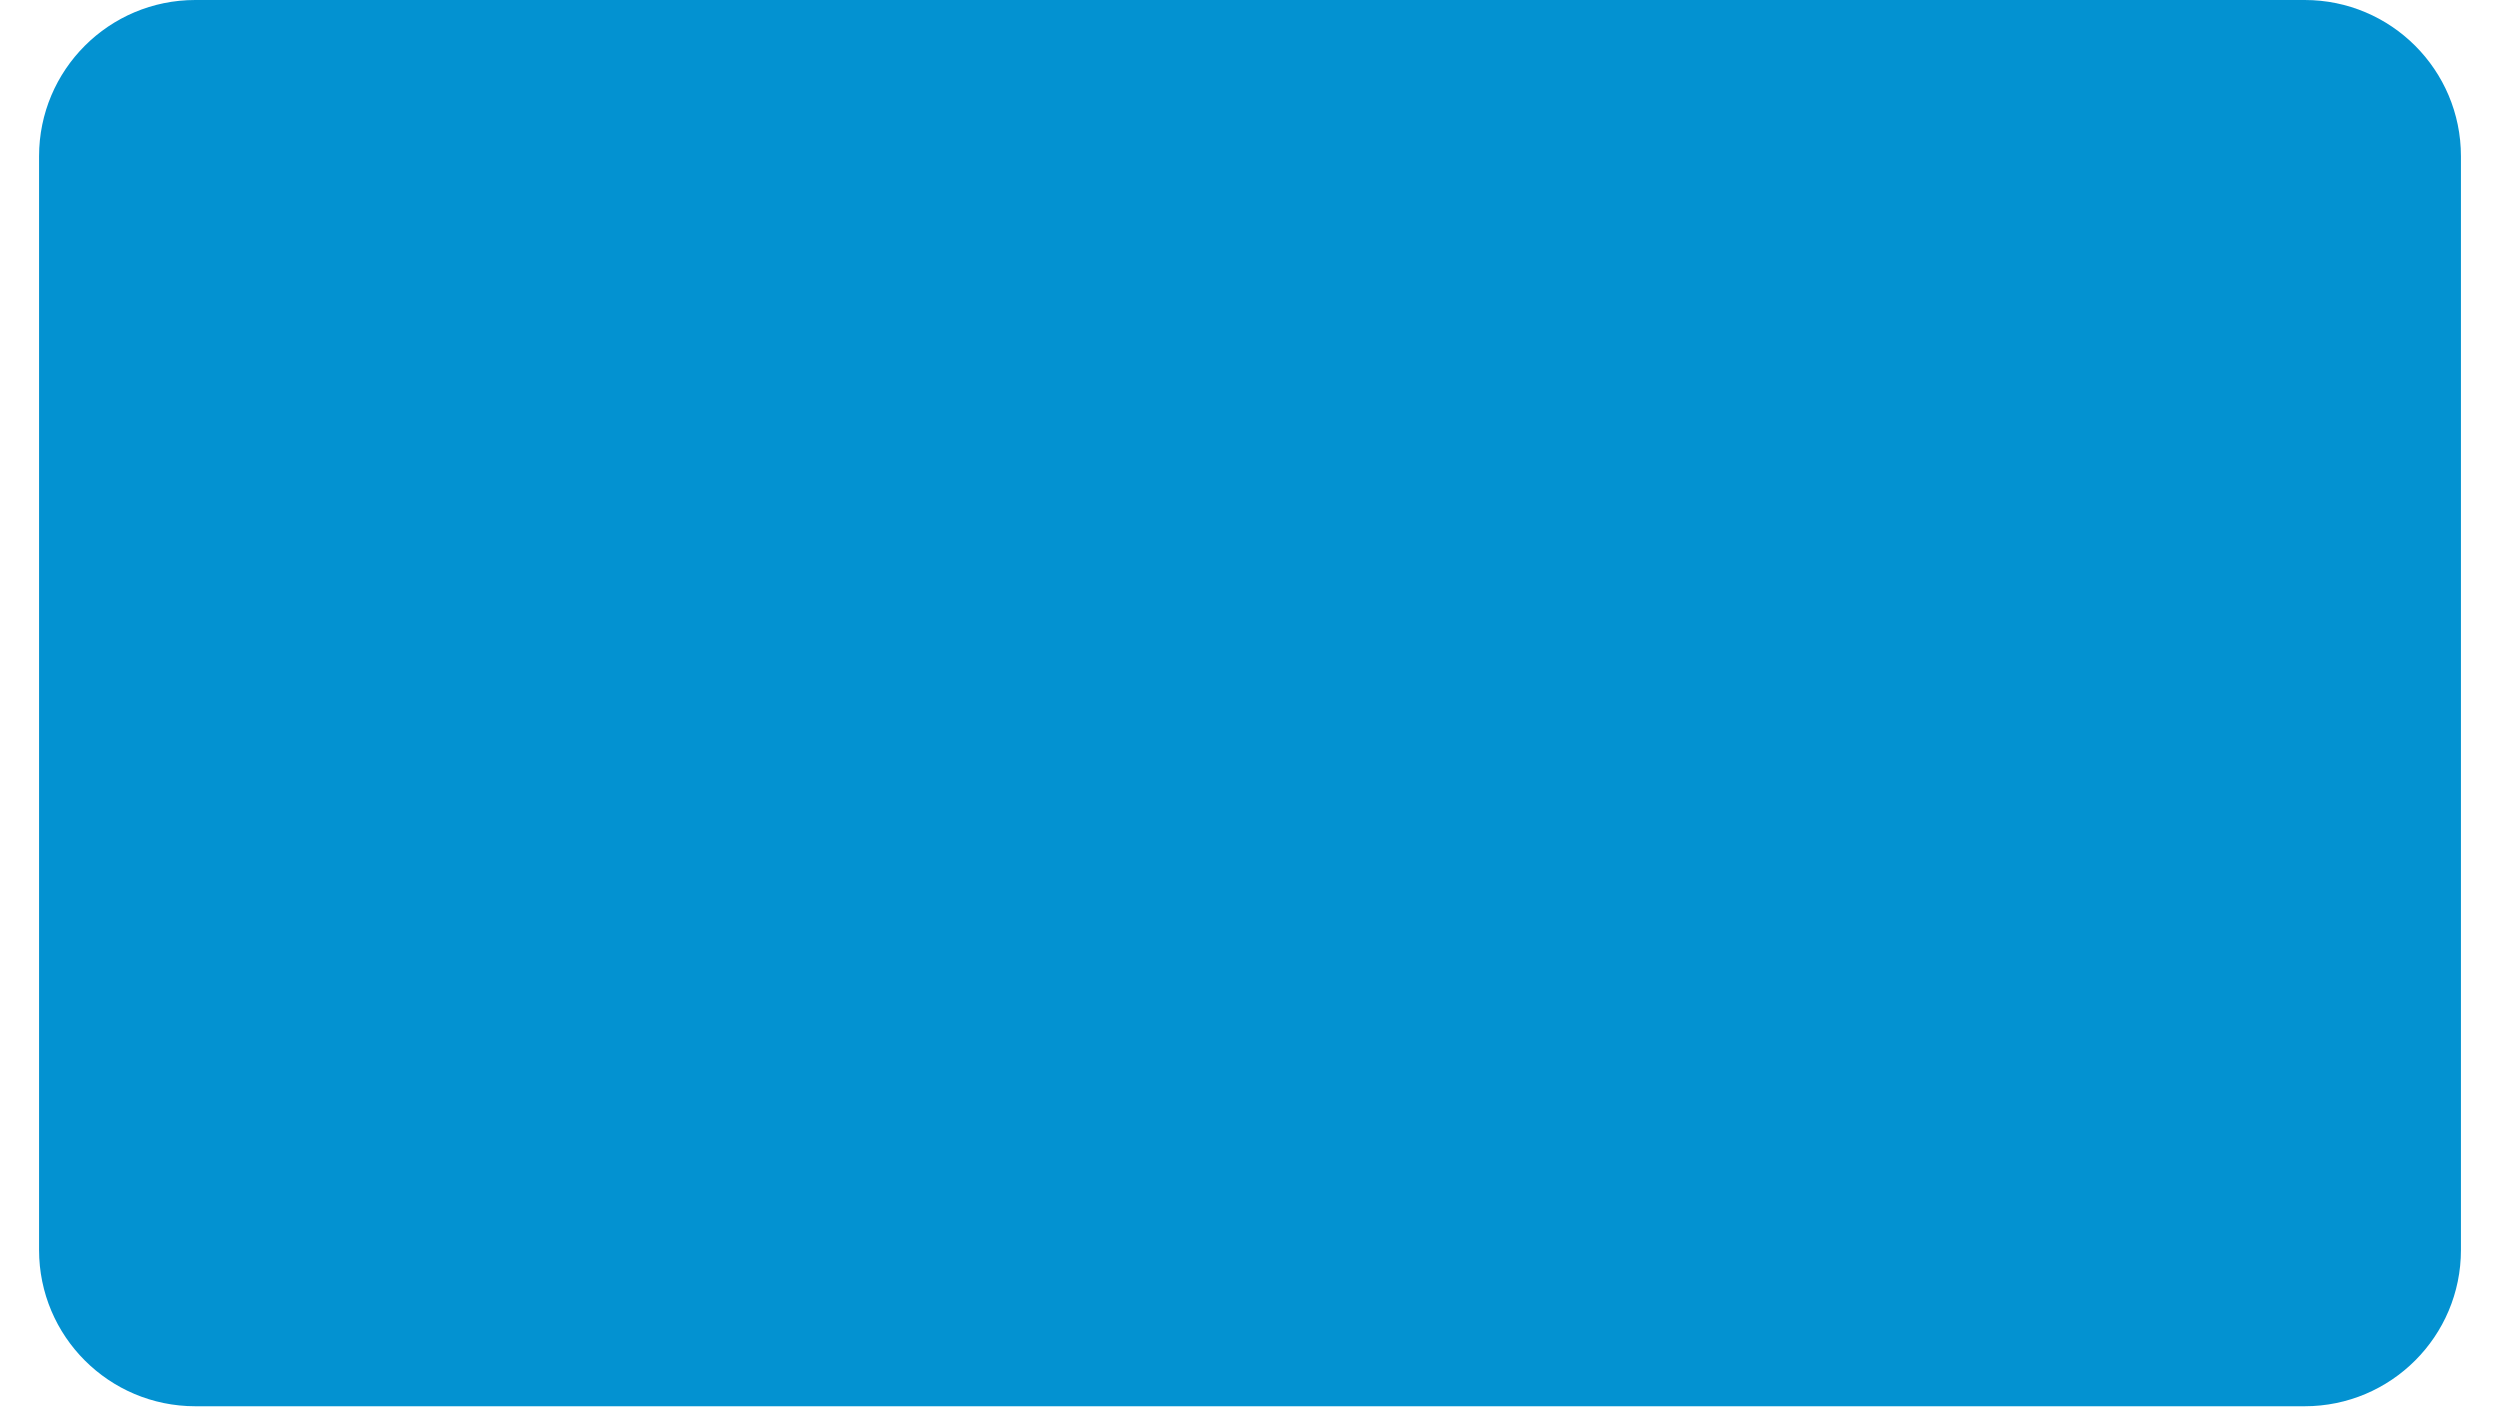
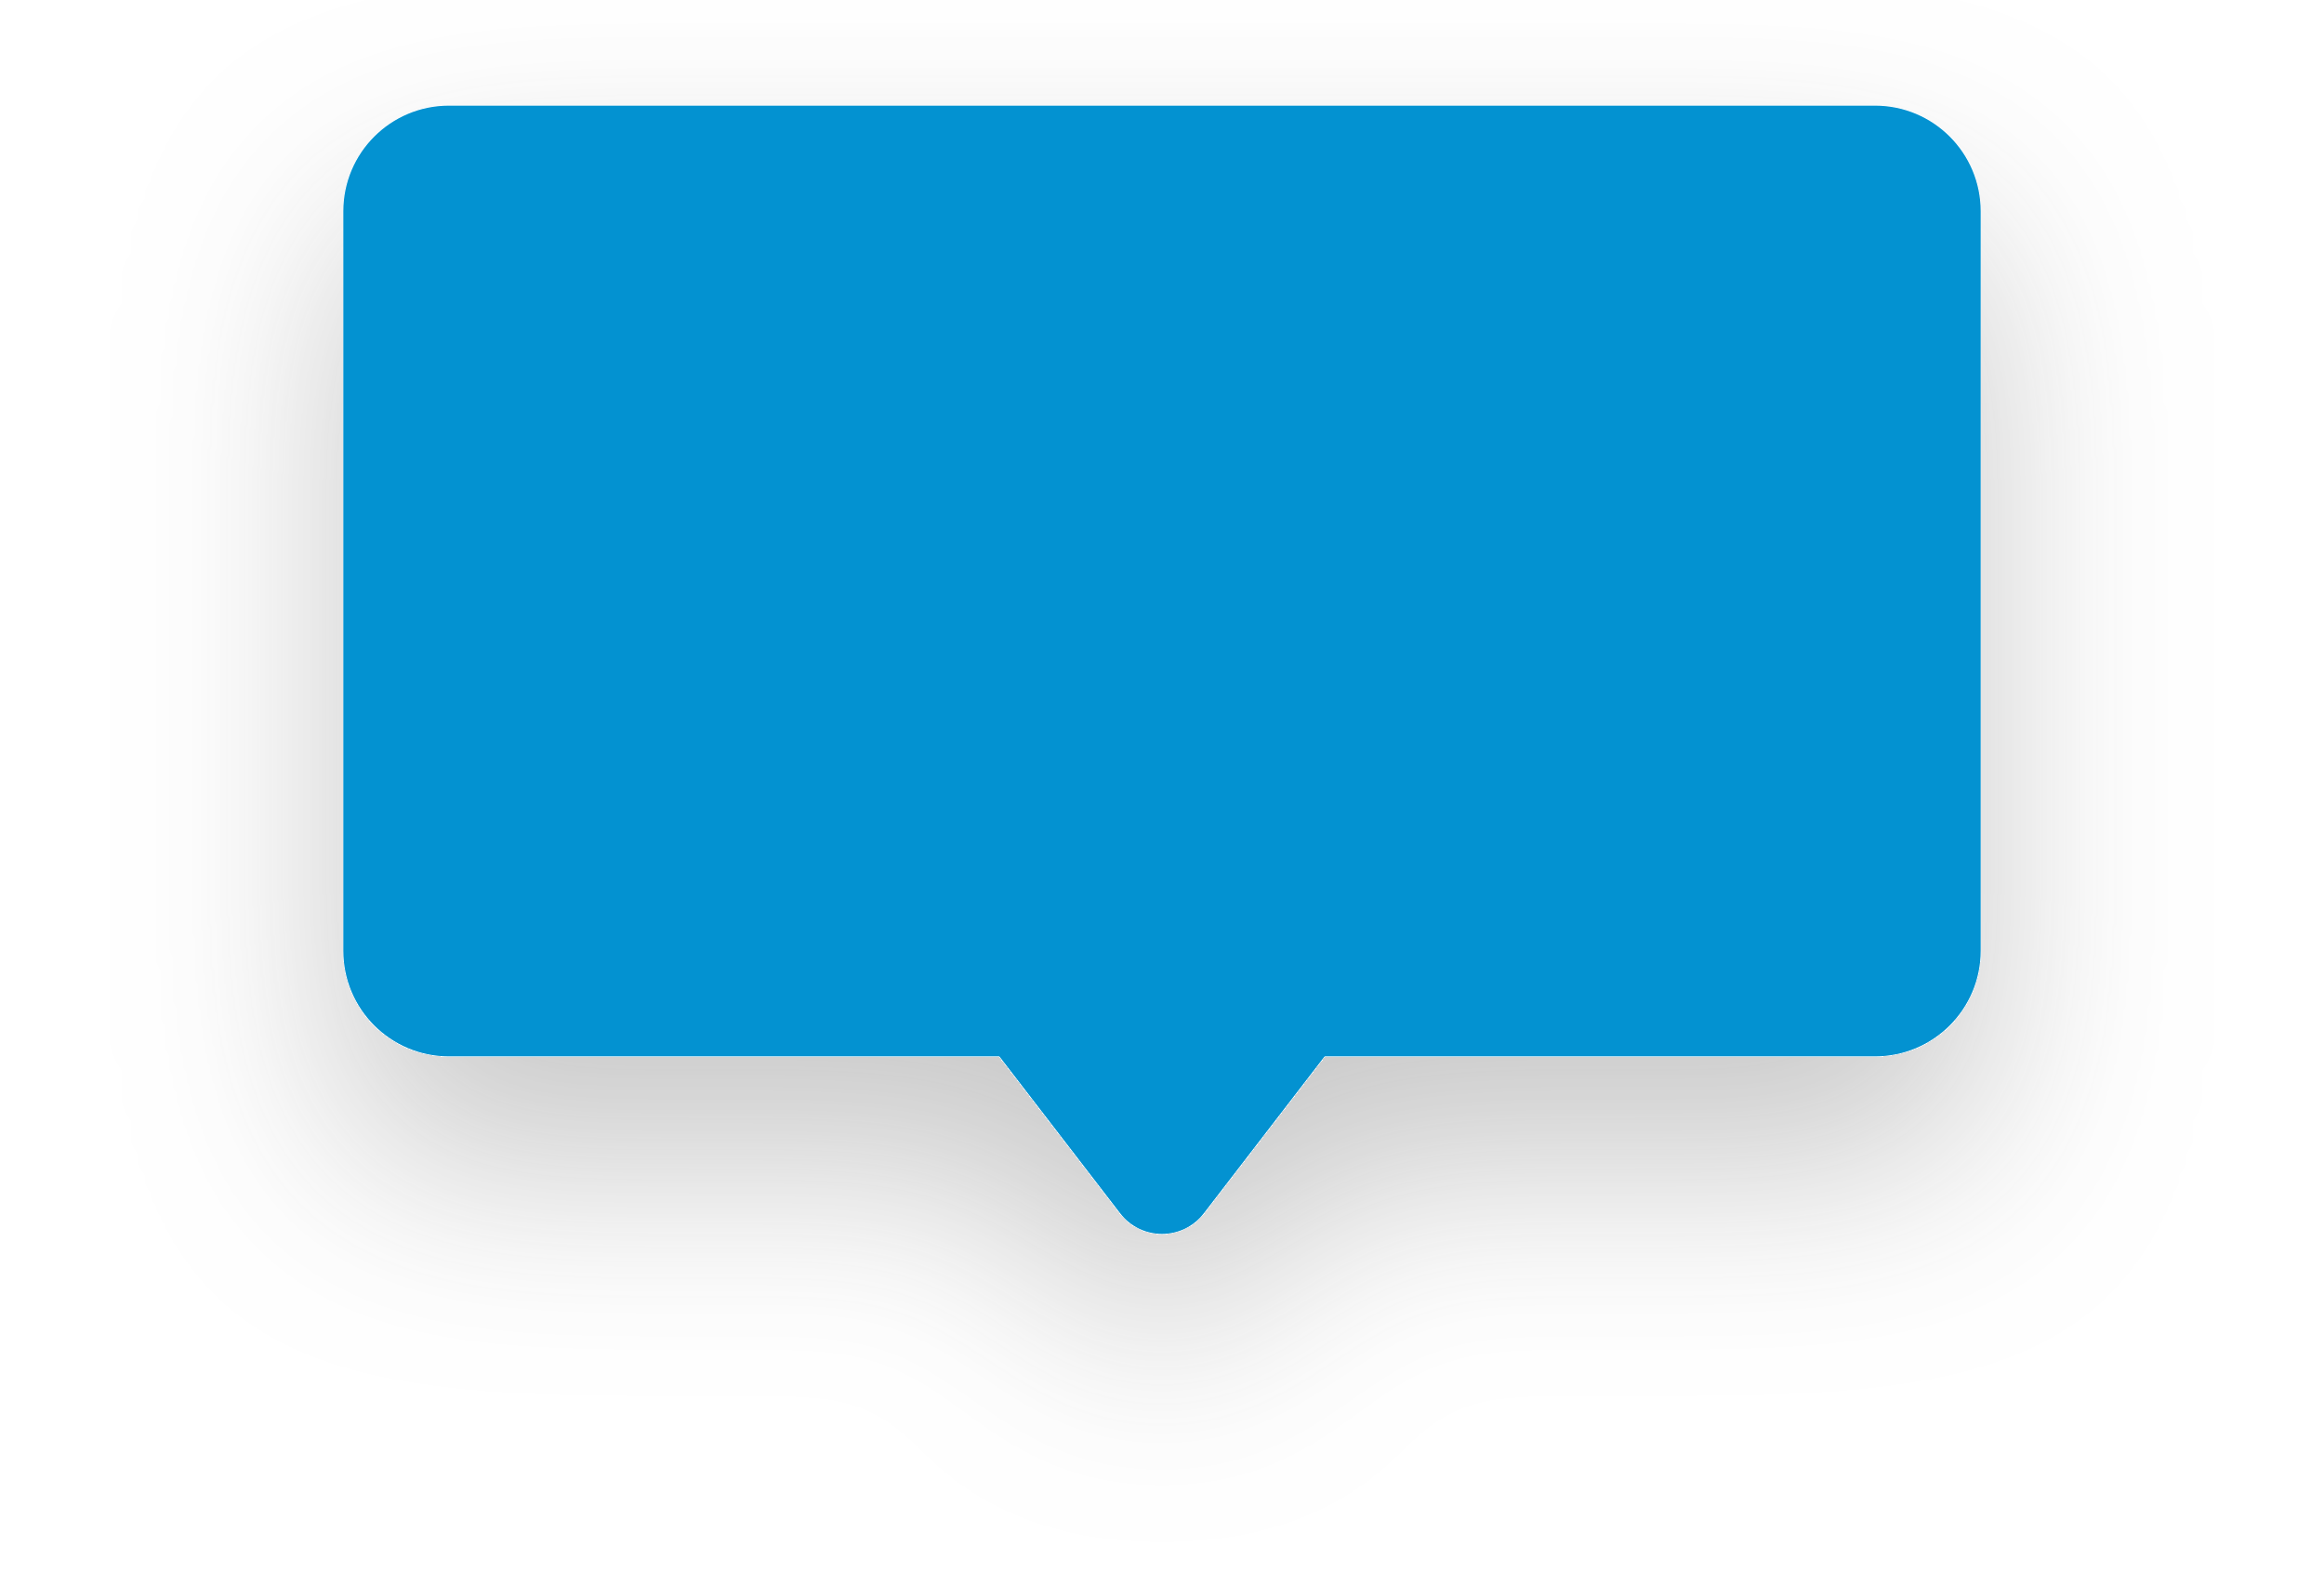
- <svg xmlns="http://www.w3.org/2000/svg" width="32" height="18" viewBox="0 0 32 18" fill="none">
-   <rect x="0.5" width="31" height="18" rx="2" fill="#0392D1" />
+ <svg xmlns="http://www.w3.org/2000/svg" width="44" height="30" viewBox="0 0 44 30" fill="none">
+   <g filter="url(#filter0_d_1427_2787)">
+     <rect x="6.5" y="2" width="31" height="18" rx="2" fill="#0392D1" />
+     <path d="M21.208 22.971C21.608 23.491 22.392 23.491 22.792 22.971L25.957 18.86C26.463 18.202 25.994 17.25 25.164 17.25L18.836 17.25C18.006 17.25 17.537 18.202 18.043 18.86L21.208 22.971Z" fill="#0392D1" />
+   </g>
+   <defs>
+     <filter id="filter0_d_1427_2787" x="0" y="0" width="44" height="30" filterUnits="userSpaceOnUse" color-interpolation-filters="sRGB">
+       <feFlood flood-opacity="0" result="BackgroundImageFix" />
+       <feColorMatrix in="SourceAlpha" type="matrix" values="0 0 0 0 0 0 0 0 0 0 0 0 0 0 0 0 0 0 127 0" result="hardAlpha" />
+       <feOffset dy="2" />
+       <feGaussianBlur stdDeviation="2" />
+       <feComposite in2="hardAlpha" operator="out" />
+       <feColorMatrix type="matrix" values="0 0 0 0 0.322 0 0 0 0 0.322 0 0 0 0 0.322 0 0 0 0.32 0" />
+       <feBlend mode="normal" in2="BackgroundImageFix" result="effect1_dropShadow_1427_2787" />
+       <feBlend mode="normal" in="SourceGraphic" in2="effect1_dropShadow_1427_2787" result="shape" />
+     </filter>
+   </defs>
</svg>
